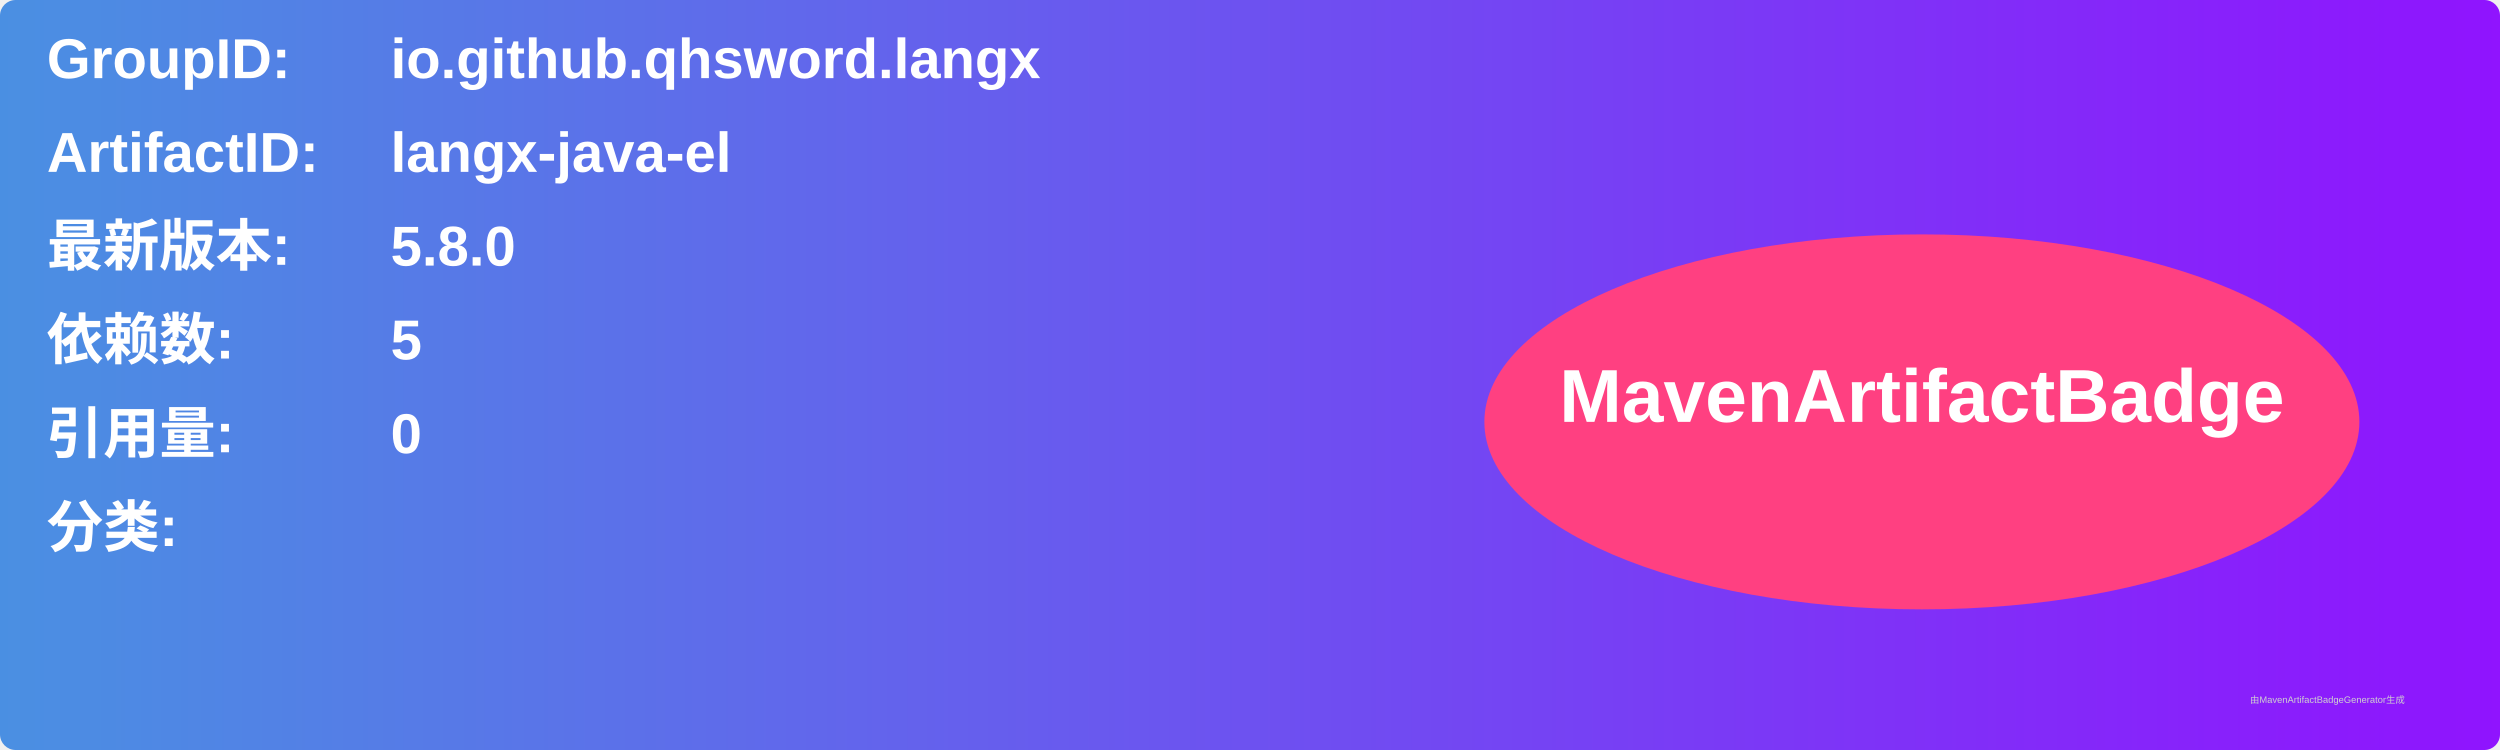
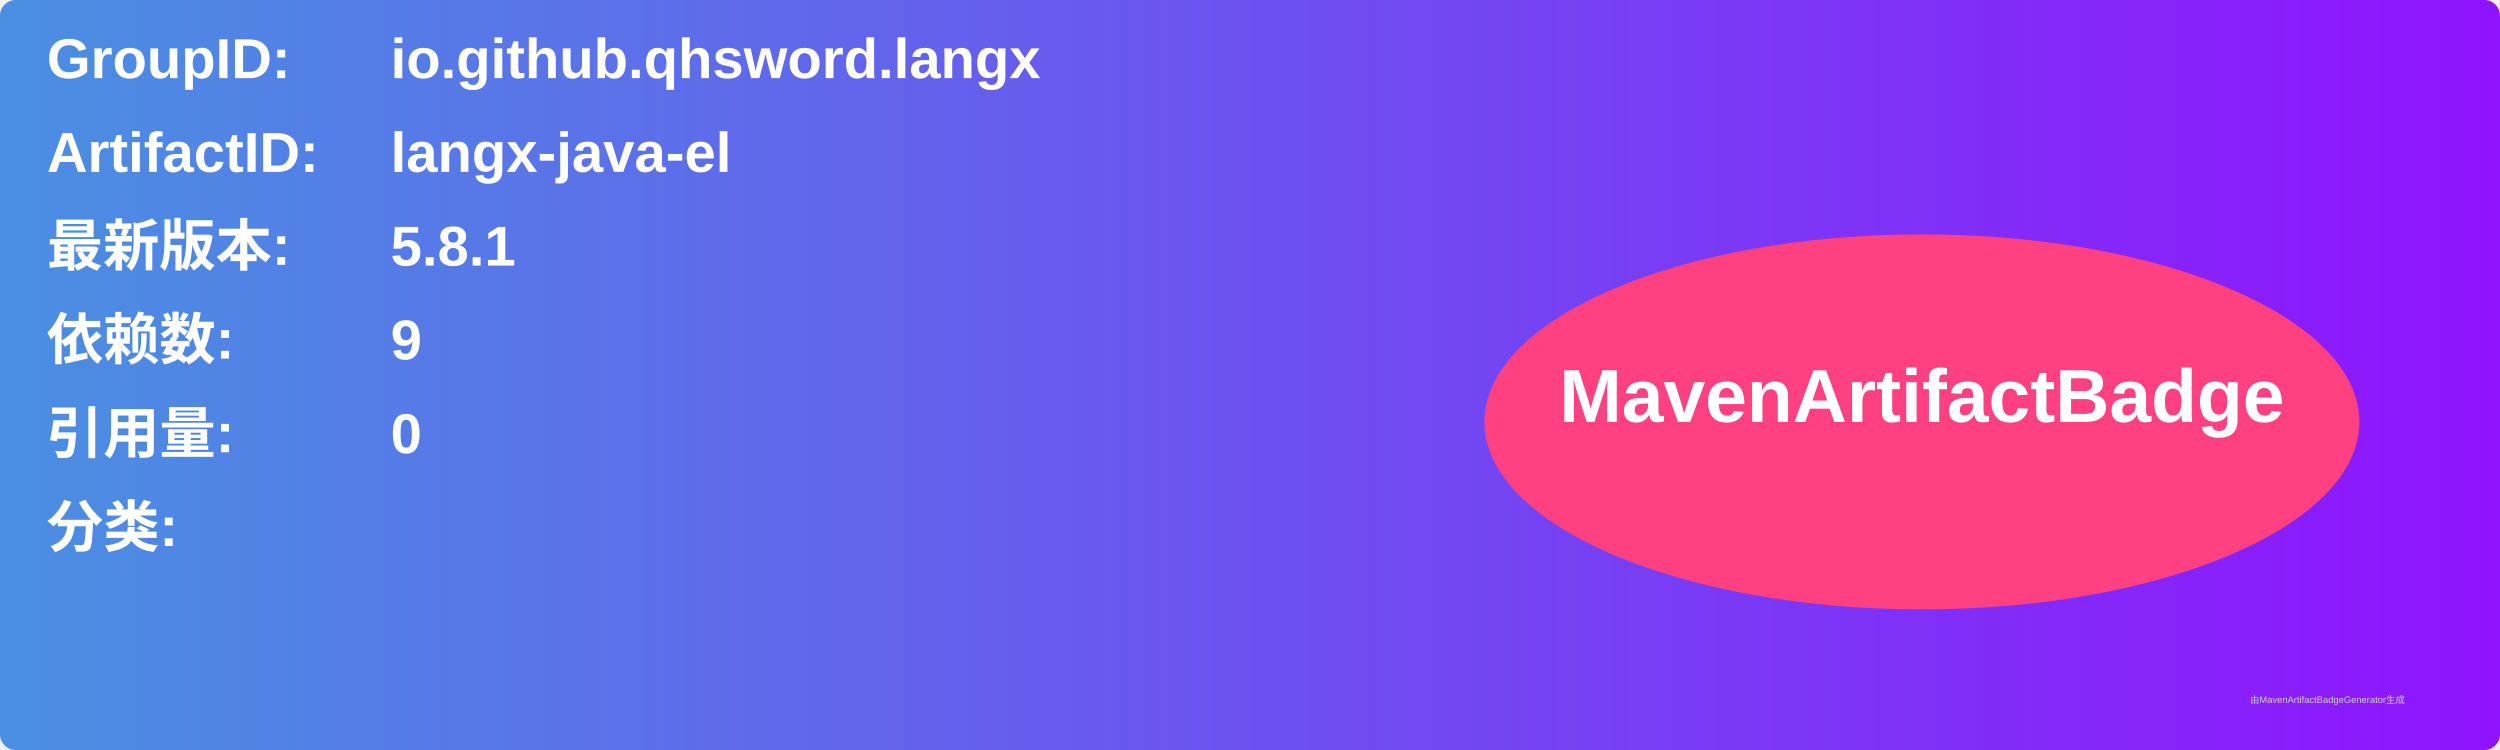
<svg xmlns="http://www.w3.org/2000/svg" width="800" height="240" viewBox="0 0 800 240">
  <linearGradient id="grad" x1="0%" y1="0%" x2="100%" y2="0%">
    <stop offset="0%" stop-color="#4a90e2" />
    <stop offset="100%" stop-color="#9013fe" />
  </linearGradient>
  <rect width="100%" height="100%" rx="5" ry="5" fill="url(#grad)" />
  <g transform="translate(15, 15)">
    <text x="0" y="10" font-family="Arial" font-size="18" fill="white" font-weight="bold" width="260">GroupID:</text>
    <text x="110" y="10" font-family="Arial" font-size="18" fill="white" font-weight="bold" width="460">io.github.qhsword.langx</text>
    <text x="0" y="40" font-family="Arial" font-size="18" fill="white" font-weight="bold" width="260">ArtifactID:</text>
    <text x="110" y="40" font-family="Arial" font-size="18" fill="white" font-weight="bold" width="460">langx-java-el</text>
    <text x="0" y="70" font-family="Arial" font-size="18" fill="white" font-weight="bold">最新版本:</text>
    <text x="110" y="70" font-family="Arial" font-size="18" fill="white" font-weight="bold">
-       <tspan font-weight="bold">5.8.0</tspan>
+       <tspan font-weight="bold">5.8.1</tspan>
    </text>
    <text x="0" y="100" font-family="Arial" font-size="18" fill="white" font-weight="bold">依赖数: </text>
    <text x="110" y="100" font-family="Arial" font-size="18" fill="white">
-       <tspan font-weight="bold">5</tspan>
+       <tspan font-weight="bold">9</tspan>
    </text>
    <text x="0" y="130" font-family="Arial" font-size="18" fill="white" font-weight="bold">引用量: </text>
    <text x="110" y="130" font-family="Arial" font-size="18" fill="white">
      <tspan font-weight="bold">0</tspan>
    </text>
    <text x="0" y="160" font-family="Arial" font-size="18" fill="white" font-weight="bold">分类:</text>
    <text x="10" y="190" font-family="Arial" font-size="10" fill="white">
      <tspan font-weight="bold" />
    </text>
    <ellipse cx="600" cy="120" rx="140" ry="60" fill="#ff4081" />
    <text x="600" y="120" text-anchor="middle" font-family="Arial" font-size="24" fill="white" font-weight="bold">MavenArtifactBadge</text>
  </g>
  <text x="720" y="225" font-family="Arial" font-size="3" fill="#d0d0d0">由MavenArtifactBadgeGenerator生成</text>
</svg>
